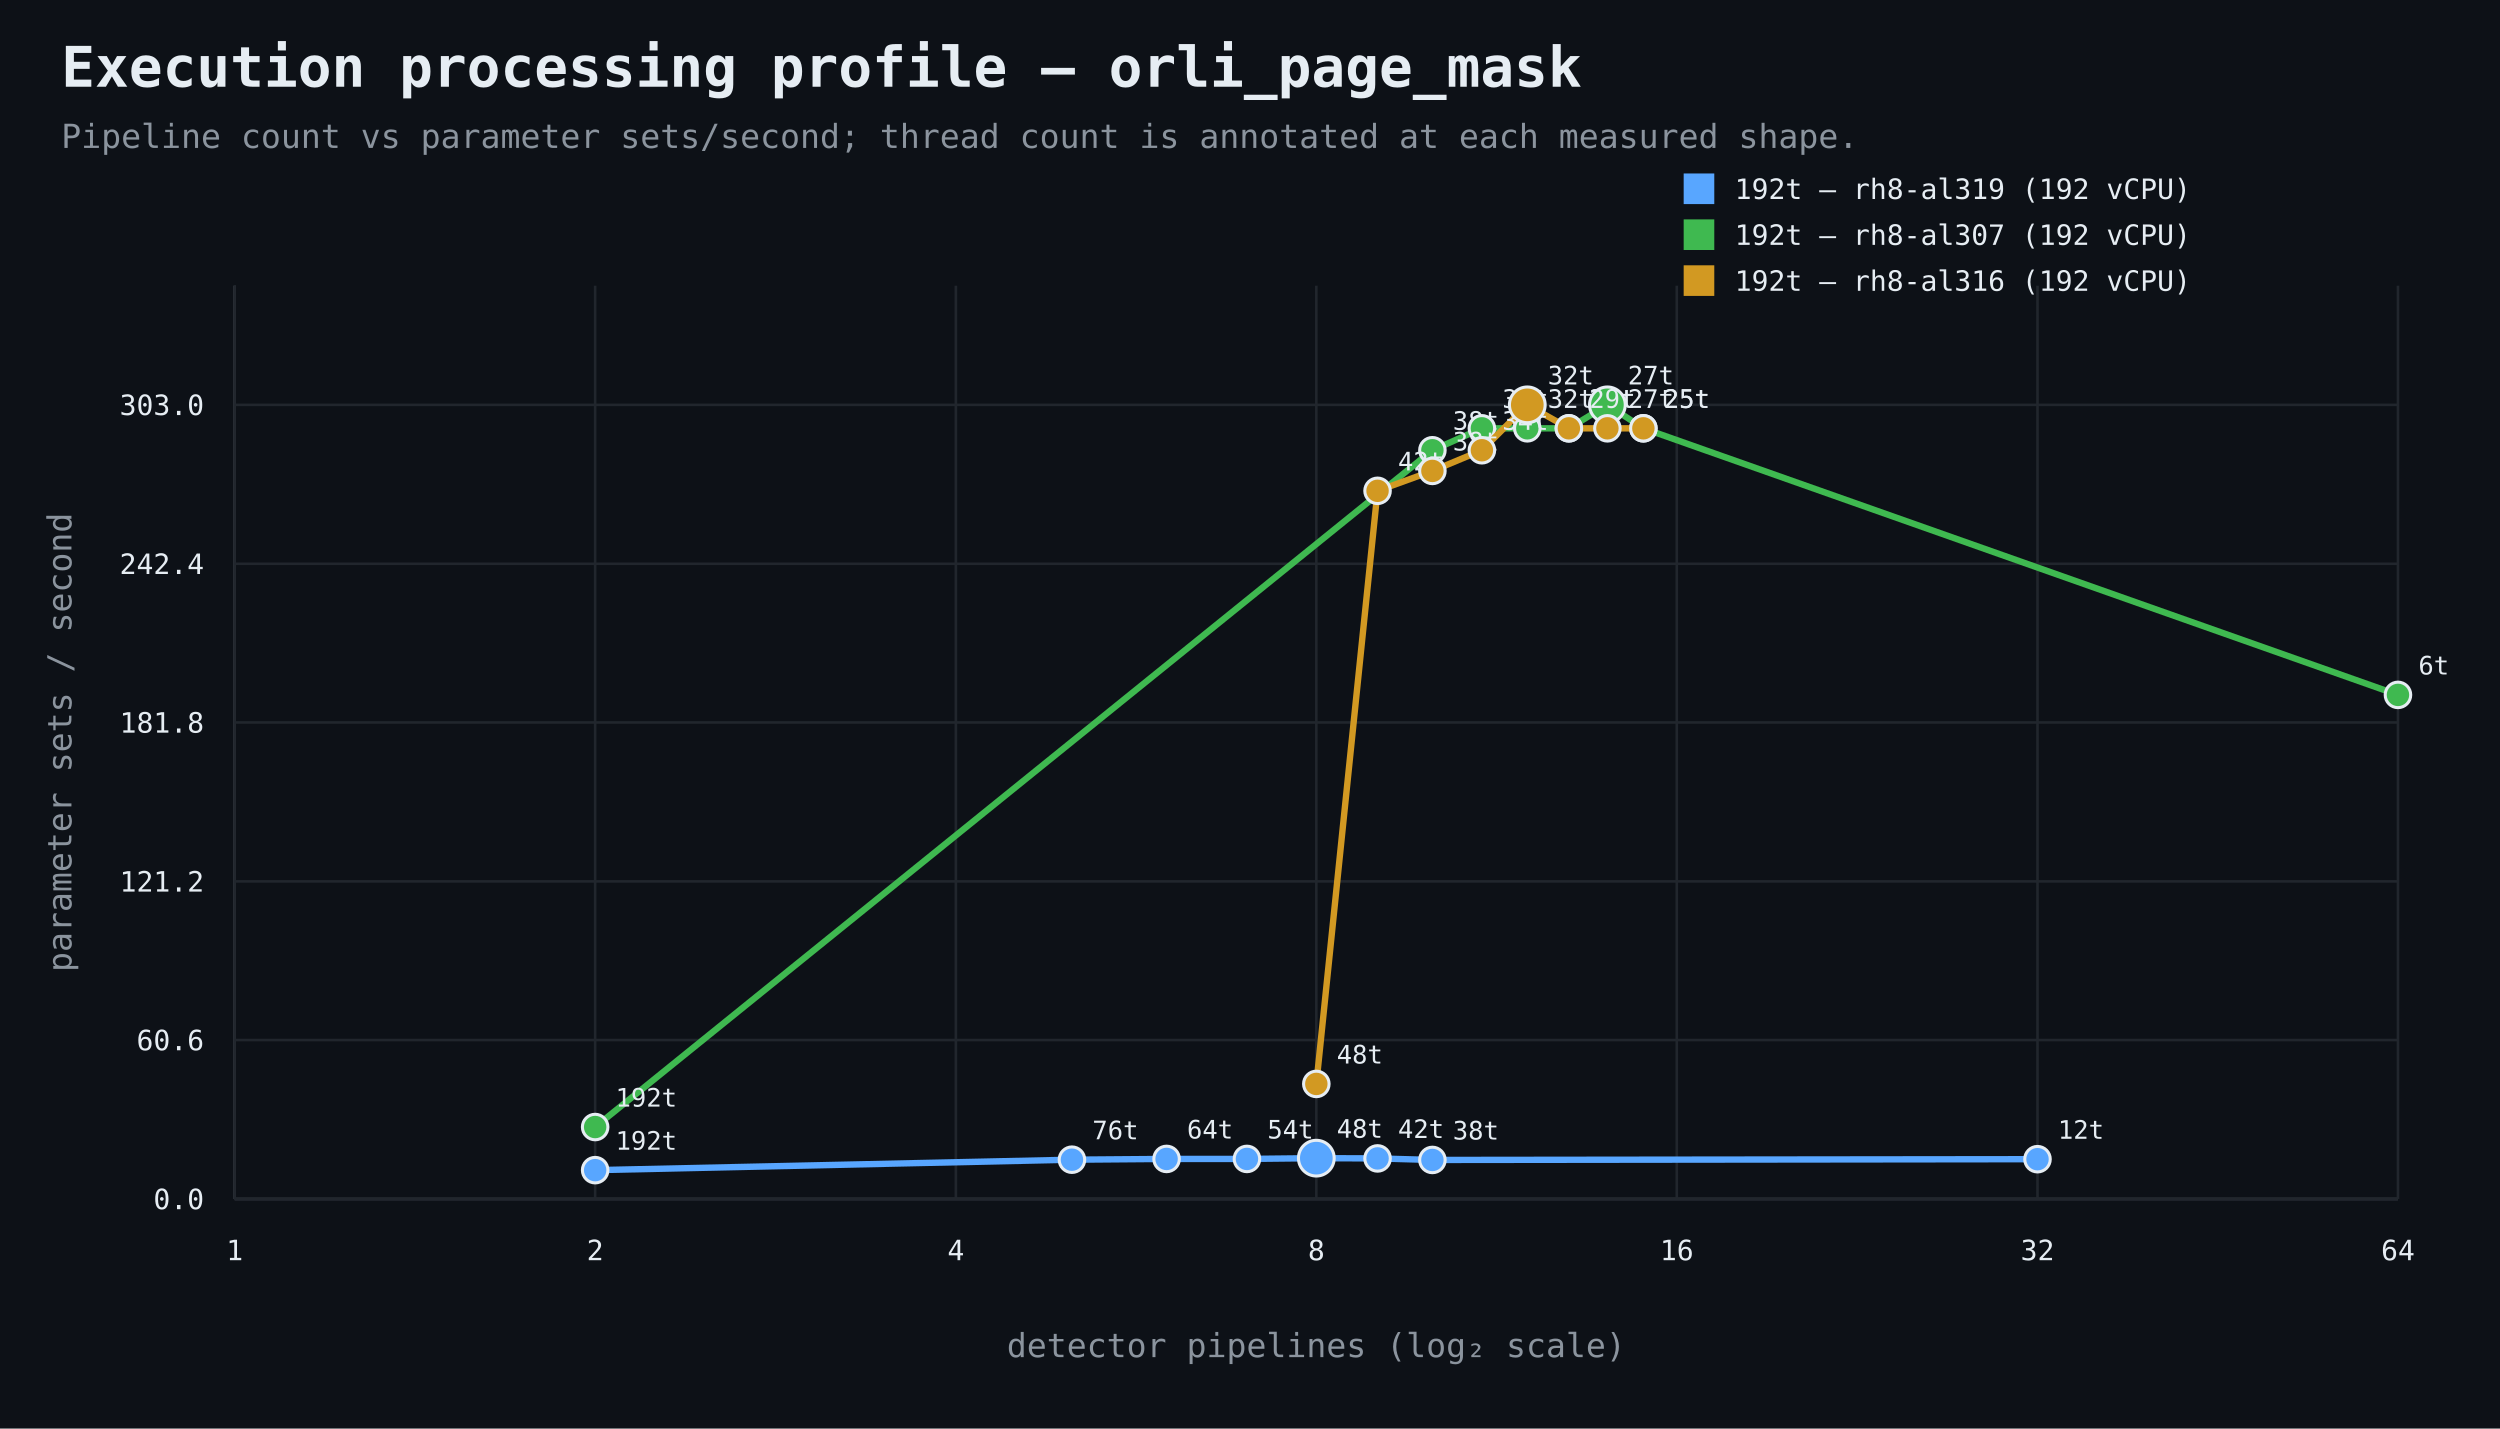
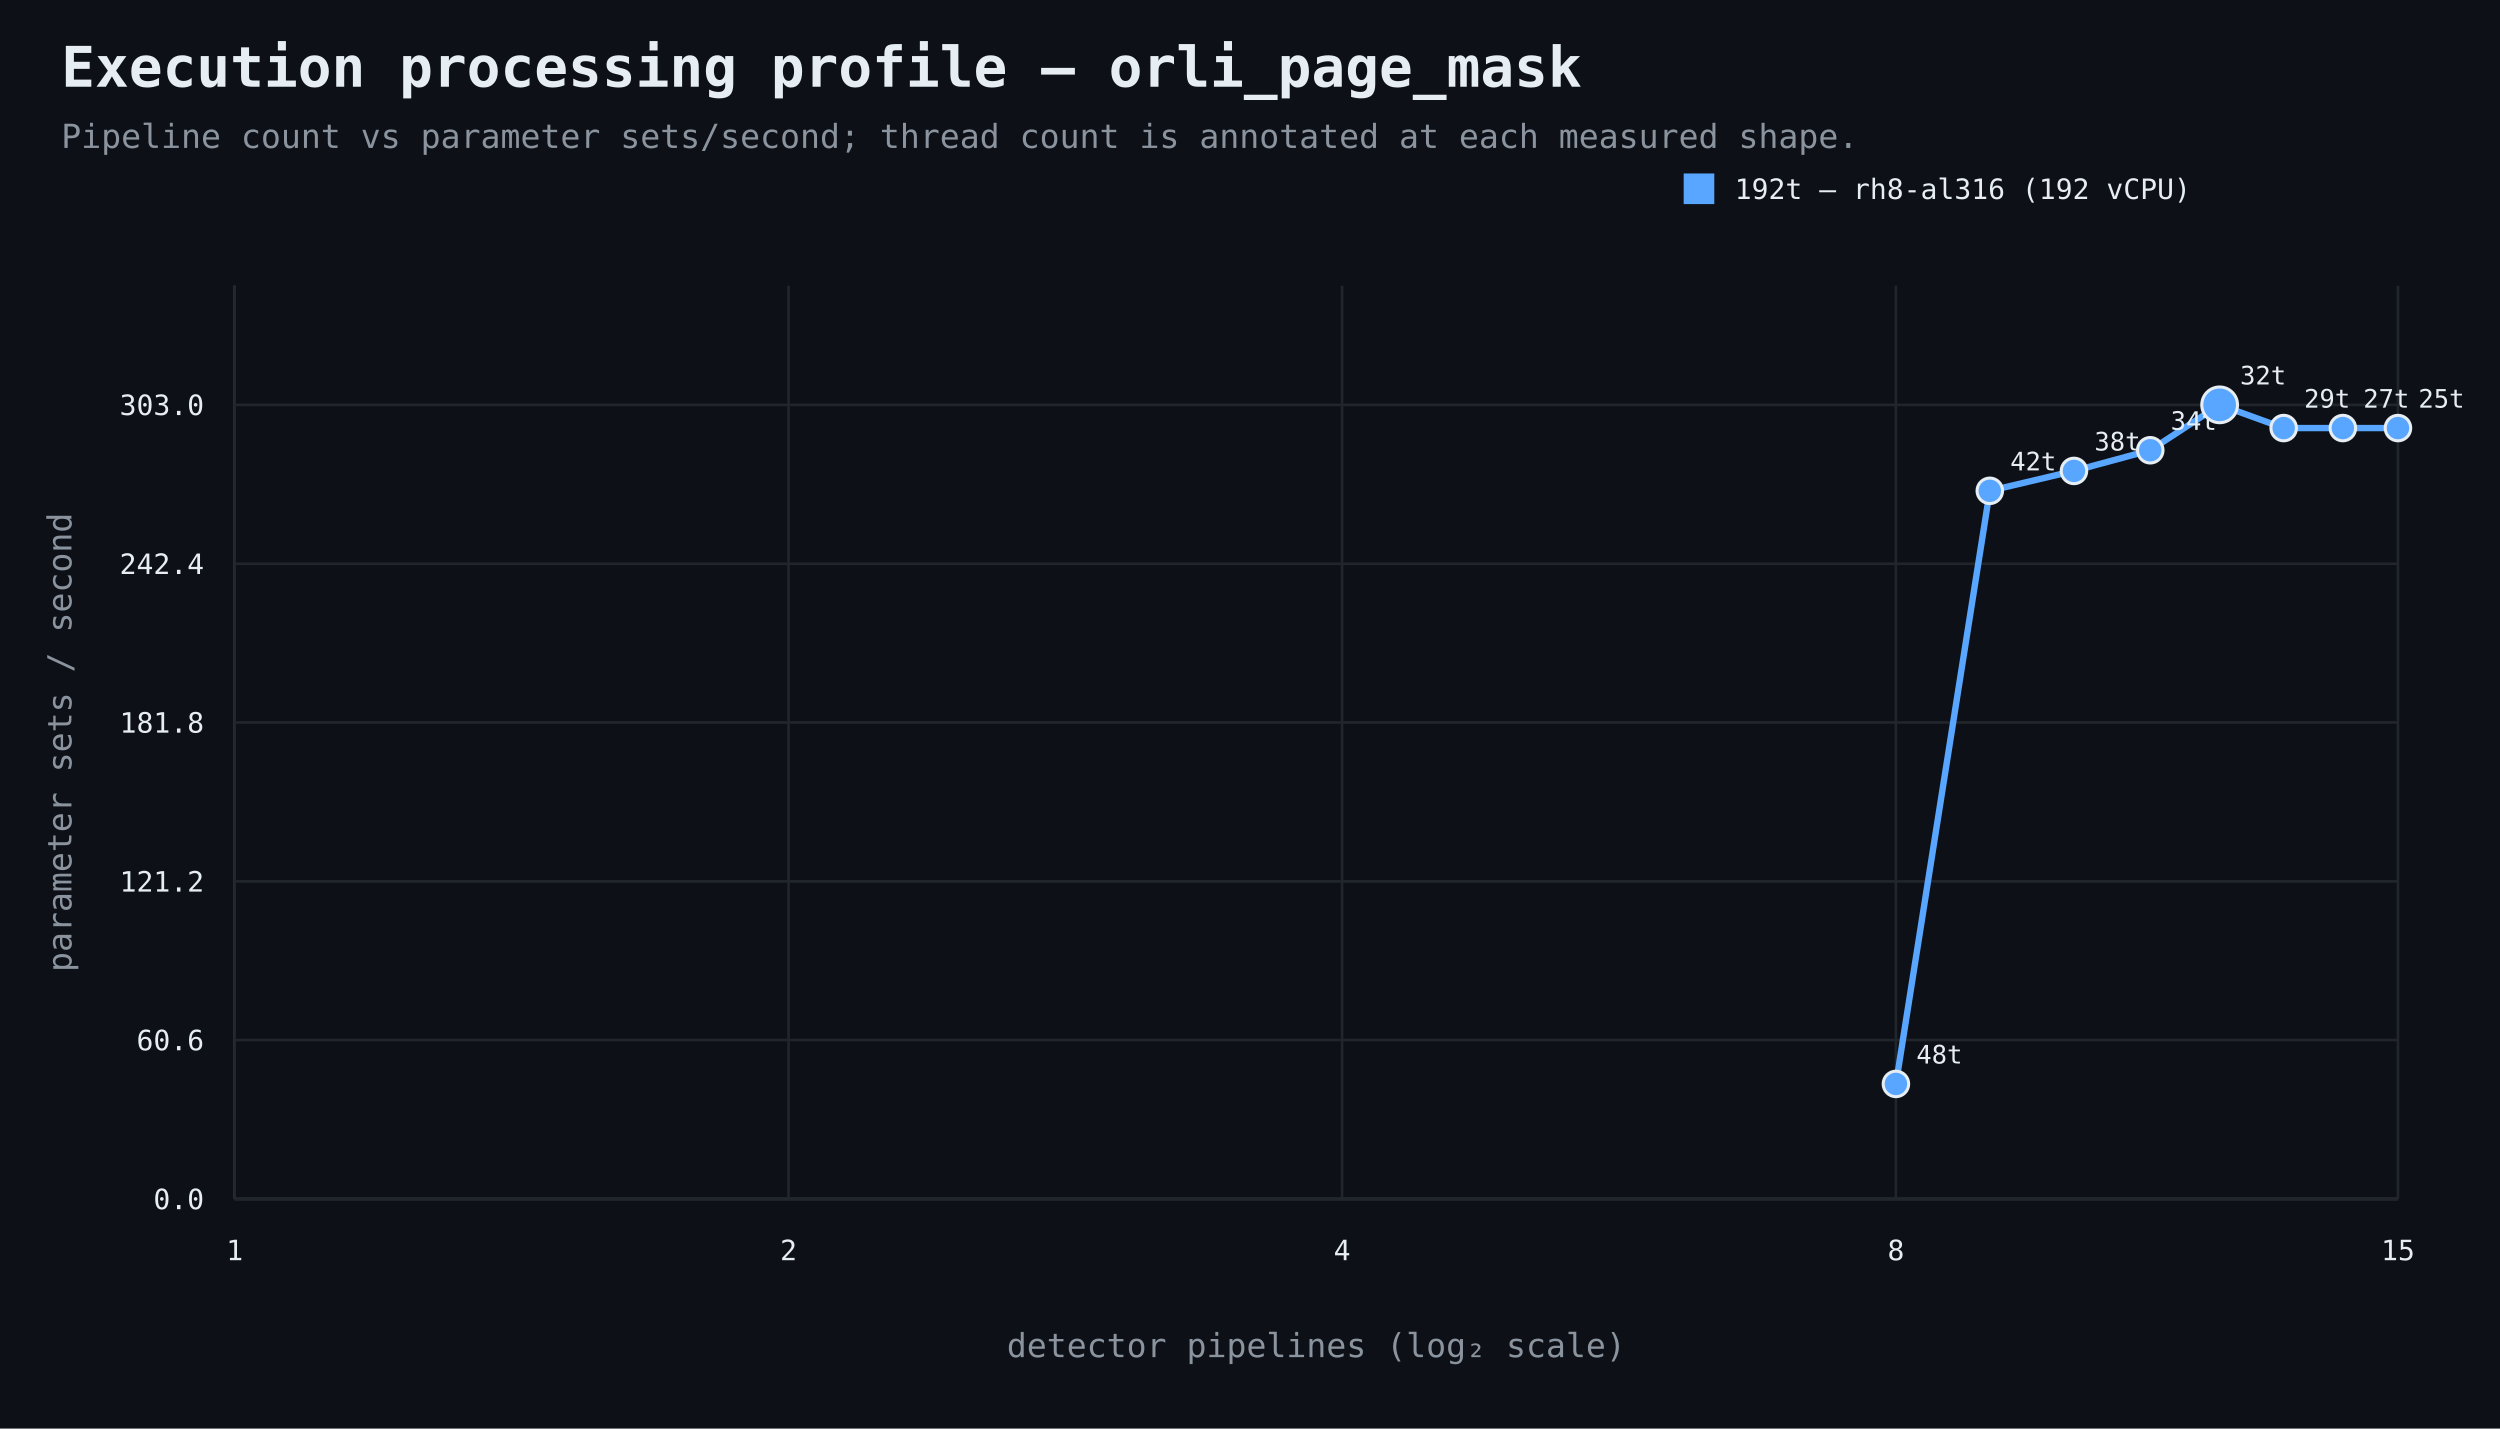
<svg xmlns="http://www.w3.org/2000/svg" width="980" height="560" viewBox="0 0 980 560">
  <rect width="100%" height="100%" fill="#0d1117" />
  <style>text{font-family:ui-monospace,SFMono-Regular,Consolas,monospace;fill:#e6edf3}.muted{fill:#8b949e}.axis{stroke:#484f58;stroke-width:1}.grid{stroke:#21262d;stroke-width:1}.point{stroke:#e6edf3;stroke-width:1.2}</style>
  <text x="24" y="34" font-size="22" font-weight="700">Execution processing profile — orli_page_mask</text>
  <text x="24" y="58" font-size="13" class="muted">Pipeline count vs parameter sets/second; thread count is annotated at each measured shape.</text>
  <line x1="92" y1="470" x2="940" y2="470" class="axis" />
  <line x1="92" y1="112" x2="92" y2="470" class="axis" />
  <line x1="92" y1="470.0" x2="940" y2="470.0" class="grid" />
  <text x="80" y="474.0" text-anchor="end" font-size="11">0.0</text>
  <line x1="92" y1="407.7" x2="940" y2="407.7" class="grid" />
  <text x="80" y="411.7" text-anchor="end" font-size="11">60.6</text>
  <line x1="92" y1="345.5" x2="940" y2="345.5" class="grid" />
  <text x="80" y="349.5" text-anchor="end" font-size="11">121.2</text>
  <line x1="92" y1="283.2" x2="940" y2="283.2" class="grid" />
  <text x="80" y="287.2" text-anchor="end" font-size="11">181.8</text>
  <line x1="92" y1="221.0" x2="940" y2="221.0" class="grid" />
  <text x="80" y="225.0" text-anchor="end" font-size="11">242.4</text>
  <line x1="92" y1="158.7" x2="940" y2="158.7" class="grid" />
  <text x="80" y="162.7" text-anchor="end" font-size="11">303.0</text>
  <line x1="92.0" y1="112" x2="92.0" y2="470" class="grid" />
  <text x="92.0" y="494" text-anchor="middle" font-size="11">1</text>
-   <line x1="233.3" y1="112" x2="233.3" y2="470" class="grid" />
-   <text x="233.3" y="494" text-anchor="middle" font-size="11">2</text>
-   <line x1="374.7" y1="112" x2="374.7" y2="470" class="grid" />
-   <text x="374.7" y="494" text-anchor="middle" font-size="11">4</text>
-   <line x1="516.0" y1="112" x2="516.0" y2="470" class="grid" />
-   <text x="516.0" y="494" text-anchor="middle" font-size="11">8</text>
-   <line x1="657.3" y1="112" x2="657.3" y2="470" class="grid" />
-   <text x="657.3" y="494" text-anchor="middle" font-size="11">16</text>
-   <line x1="798.7" y1="112" x2="798.7" y2="470" class="grid" />
-   <text x="798.7" y="494" text-anchor="middle" font-size="11">32</text>
+   <line x1="309.1" y1="112" x2="309.1" y2="470" class="grid" />
+   <text x="309.1" y="494" text-anchor="middle" font-size="11">2</text>
+   <line x1="526.1" y1="112" x2="526.1" y2="470" class="grid" />
+   <text x="526.1" y="494" text-anchor="middle" font-size="11">4</text>
+   <line x1="743.2" y1="112" x2="743.2" y2="470" class="grid" />
+   <text x="743.2" y="494" text-anchor="middle" font-size="11">8</text>
  <line x1="940.0" y1="112" x2="940.0" y2="470" class="grid" />
-   <text x="940.0" y="494" text-anchor="middle" font-size="11">64</text>
+   <text x="940.0" y="494" text-anchor="middle" font-size="11">15</text>
  <text x="516.0" y="532" text-anchor="middle" font-size="13" class="muted">detector pipelines (log₂ scale)</text>
  <text x="28" y="291.0" text-anchor="middle" font-size="13" class="muted" transform="rotate(-90 28 291.0)">parameter sets / second</text>
-   <path d="M 233.3 458.7 L 420.2 454.6 L 457.3 454.3 L 488.8 454.3 L 516.0 454.0 L 540.0 454.1 L 561.5 454.7 L 798.7 454.4" fill="none" stroke="#58a6ff" stroke-width="2.5" />
-   <circle cx="233.3" cy="458.7" r="5" fill="#58a6ff" class="point" />
-   <text x="241.3" y="450.7" text-anchor="start" font-size="10">192t</text>
-   <circle cx="420.2" cy="454.6" r="5" fill="#58a6ff" class="point" />
-   <text x="428.2" y="446.6" text-anchor="start" font-size="10">76t</text>
-   <circle cx="457.3" cy="454.3" r="5" fill="#58a6ff" class="point" />
-   <text x="465.3" y="446.3" text-anchor="start" font-size="10">64t</text>
-   <circle cx="488.8" cy="454.3" r="5" fill="#58a6ff" class="point" />
-   <text x="496.8" y="446.3" text-anchor="start" font-size="10">54t</text>
-   <circle cx="516.0" cy="454.0" r="7" fill="#58a6ff" class="point" />
-   <text x="524.0" y="446.0" text-anchor="start" font-size="10">48t</text>
-   <circle cx="540.0" cy="454.1" r="5" fill="#58a6ff" class="point" />
-   <text x="548.0" y="446.1" text-anchor="start" font-size="10">42t</text>
-   <circle cx="561.5" cy="454.7" r="5" fill="#58a6ff" class="point" />
-   <text x="569.5" y="446.7" text-anchor="start" font-size="10">38t</text>
-   <circle cx="798.7" cy="454.4" r="5" fill="#58a6ff" class="point" />
-   <text x="806.7" y="446.4" text-anchor="start" font-size="10">12t</text>
+   <path d="M 743.2 424.9 L 780.0 192.4 L 813.0 184.6 L 842.9 176.5 L 870.1 158.7 L 895.2 167.8 L 918.4 167.8 L 940.0 167.8" fill="none" stroke="#58a6ff" stroke-width="2.5" />
+   <circle cx="743.2" cy="424.9" r="5" fill="#58a6ff" class="point" />
+   <text x="751.2" y="416.9" text-anchor="start" font-size="10">48t</text>
+   <circle cx="780.0" cy="192.4" r="5" fill="#58a6ff" class="point" />
+   <text x="788.0" y="184.4" text-anchor="start" font-size="10">42t</text>
+   <circle cx="813.0" cy="184.6" r="5" fill="#58a6ff" class="point" />
+   <text x="821.0" y="176.6" text-anchor="start" font-size="10">38t</text>
+   <circle cx="842.9" cy="176.5" r="5" fill="#58a6ff" class="point" />
+   <text x="850.9" y="168.5" text-anchor="start" font-size="10">34t</text>
+   <circle cx="870.1" cy="158.7" r="7" fill="#58a6ff" class="point" />
+   <text x="878.1" y="150.7" text-anchor="start" font-size="10">32t</text>
+   <circle cx="895.2" cy="167.8" r="5" fill="#58a6ff" class="point" />
+   <text x="903.2" y="159.8" text-anchor="start" font-size="10">29t</text>
+   <circle cx="918.4" cy="167.8" r="5" fill="#58a6ff" class="point" />
+   <text x="926.4" y="159.8" text-anchor="start" font-size="10">27t</text>
+   <circle cx="940.0" cy="167.8" r="5" fill="#58a6ff" class="point" />
+   <text x="948.0" y="159.8" text-anchor="start" font-size="10">25t</text>
  <rect x="660" y="68" width="12" height="12" fill="#58a6ff" />
-   <text x="680" y="78" font-size="11">192t — rh8-al319 (192 vCPU)</text>
-   <path d="M 233.3 441.8 L 561.5 176.5 L 580.9 167.9 L 598.7 167.9 L 615.0 167.9 L 630.1 158.7 L 644.2 167.9 L 940.0 272.4" fill="none" stroke="#3fb950" stroke-width="2.5" />
-   <circle cx="233.3" cy="441.8" r="5" fill="#3fb950" class="point" />
-   <text x="241.3" y="433.8" text-anchor="start" font-size="10">192t</text>
-   <circle cx="561.5" cy="176.5" r="5" fill="#3fb950" class="point" />
-   <text x="569.5" y="168.5" text-anchor="start" font-size="10">38t</text>
-   <circle cx="580.9" cy="167.9" r="5" fill="#3fb950" class="point" />
-   <text x="588.9" y="159.9" text-anchor="start" font-size="10">34t</text>
-   <circle cx="598.7" cy="167.9" r="5" fill="#3fb950" class="point" />
-   <text x="606.7" y="159.9" text-anchor="start" font-size="10">32t</text>
-   <circle cx="615.0" cy="167.9" r="5" fill="#3fb950" class="point" />
-   <text x="623.0" y="159.9" text-anchor="start" font-size="10">29t</text>
-   <circle cx="630.1" cy="158.7" r="7" fill="#3fb950" class="point" />
-   <text x="638.1" y="150.7" text-anchor="start" font-size="10">27t</text>
-   <circle cx="644.2" cy="167.9" r="5" fill="#3fb950" class="point" />
-   <text x="652.2" y="159.9" text-anchor="start" font-size="10">25t</text>
-   <circle cx="940.0" cy="272.4" r="5" fill="#3fb950" class="point" />
-   <text x="948.0" y="264.4" text-anchor="start" font-size="10">6t</text>
-   <rect x="660" y="86" width="12" height="12" fill="#3fb950" />
-   <text x="680" y="96" font-size="11">192t — rh8-al307 (192 vCPU)</text>
-   <path d="M 516.0 424.9 L 540.0 192.4 L 561.5 184.6 L 580.9 176.5 L 598.7 158.7 L 615.0 167.9 L 630.1 167.9 L 644.2 167.9" fill="none" stroke="#d29922" stroke-width="2.5" />
-   <circle cx="516.0" cy="424.9" r="5" fill="#d29922" class="point" />
-   <text x="524.0" y="416.9" text-anchor="start" font-size="10">48t</text>
-   <circle cx="540.0" cy="192.4" r="5" fill="#d29922" class="point" />
-   <text x="548.0" y="184.4" text-anchor="start" font-size="10">42t</text>
-   <circle cx="561.5" cy="184.6" r="5" fill="#d29922" class="point" />
-   <text x="569.5" y="176.6" text-anchor="start" font-size="10">38t</text>
-   <circle cx="580.9" cy="176.5" r="5" fill="#d29922" class="point" />
-   <text x="588.9" y="168.5" text-anchor="start" font-size="10">34t</text>
-   <circle cx="598.7" cy="158.7" r="7" fill="#d29922" class="point" />
-   <text x="606.7" y="150.7" text-anchor="start" font-size="10">32t</text>
-   <circle cx="615.0" cy="167.9" r="5" fill="#d29922" class="point" />
-   <text x="623.0" y="159.9" text-anchor="start" font-size="10">29t</text>
-   <circle cx="630.1" cy="167.9" r="5" fill="#d29922" class="point" />
-   <text x="638.1" y="159.9" text-anchor="start" font-size="10">27t</text>
-   <circle cx="644.2" cy="167.9" r="5" fill="#d29922" class="point" />
-   <text x="652.2" y="159.9" text-anchor="start" font-size="10">25t</text>
-   <rect x="660" y="104" width="12" height="12" fill="#d29922" />
-   <text x="680" y="114" font-size="11">192t — rh8-al316 (192 vCPU)</text>
+   <text x="680" y="78" font-size="11">192t — rh8-al316 (192 vCPU)</text>
</svg>
